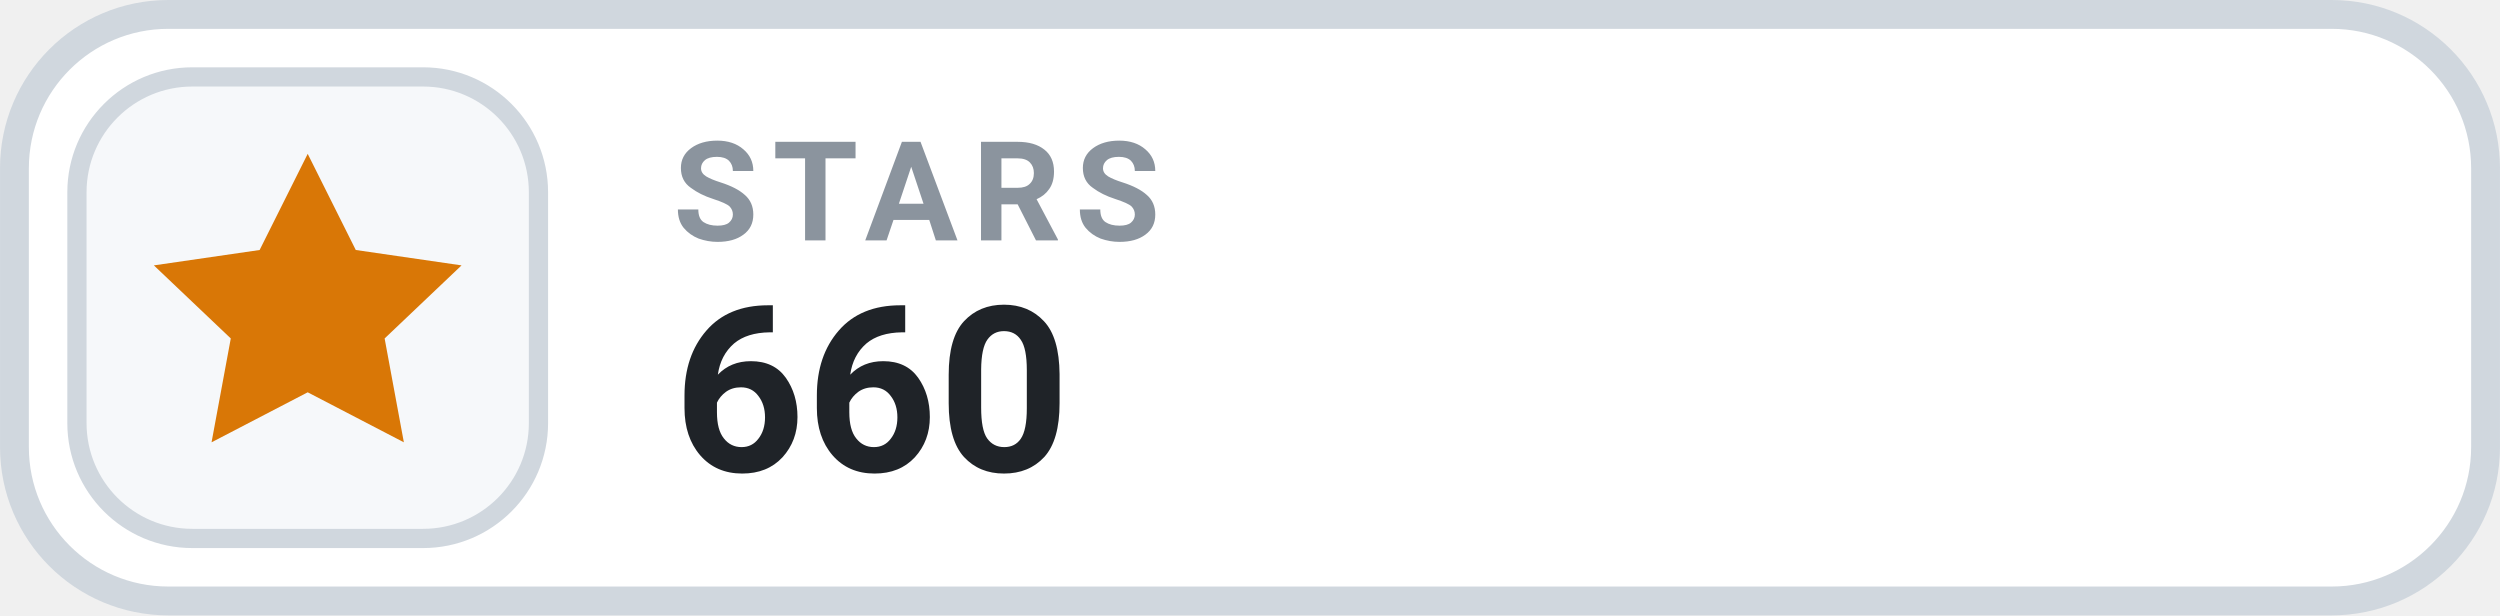
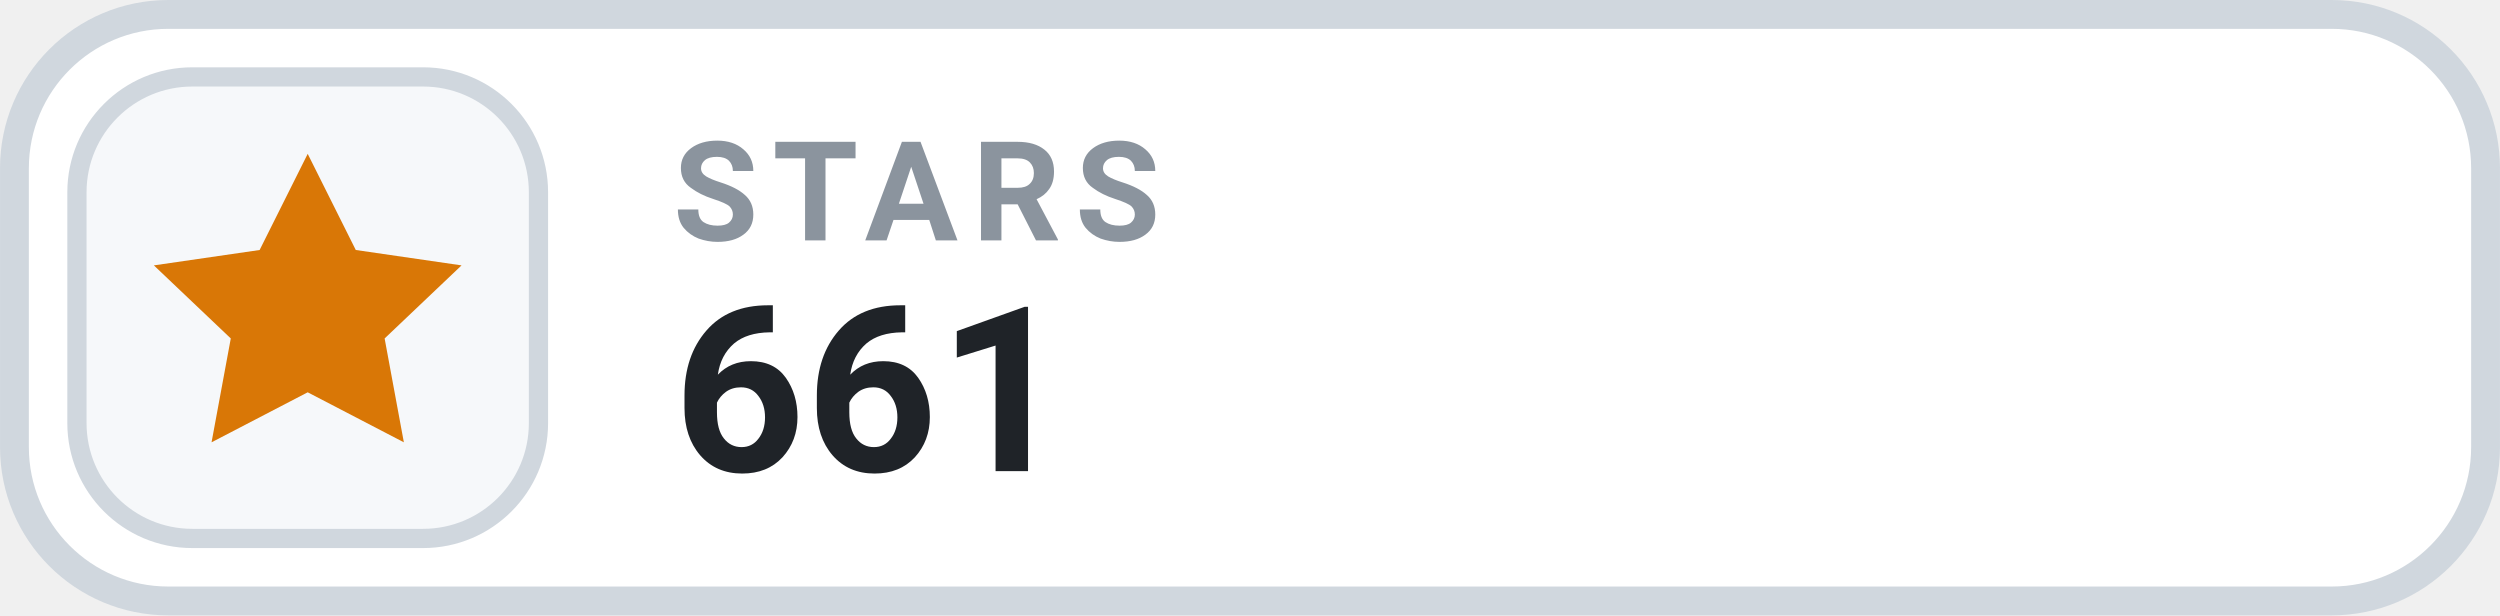
- <svg xmlns="http://www.w3.org/2000/svg" width="126" height="31.015" viewBox="0 0 130 32" role="img" aria-label="STARS 660">
+ <svg xmlns="http://www.w3.org/2000/svg" width="126" height="31.015" viewBox="0 0 130 32" role="img" aria-label="STARS 661">
  <rect x=".75" y=".75" width="128.5" height="30.5" rx="8" fill="#FFFFFF" stroke="#D0D7DE" stroke-width="1.5" />
  <rect x="4" y="4" width="24" height="24" rx="6" fill="#F6F8FA" stroke="#D0D7DE" stroke-width="1" />
  <g transform="translate(16 16)" style="color:#D97706;">
    <path d="M0 -8 l2.5 5 5.5 .8 -4 3.8 1 5.4 -5 -2.6 -5 2.6 1 -5.4 -4 -3.8 5.5 -.8 Z" fill="currentColor" />
  </g>
  <text x="35" y="12.5" fill="#8B949E" font-family="-apple-system,BlinkMacSystemFont,'Segoe UI',Roboto,Helvetica,Arial,sans-serif" font-size="7.2" font-weight="700" letter-spacing=".75">STARS</text>
-   <text x="35" y="24.5" fill="#1F2328" font-family="-apple-system,BlinkMacSystemFont,'Segoe UI',Roboto,Helvetica,Arial,sans-serif" font-size="12" font-weight="700">660</text>
+   <text x="35" y="24.5" fill="#1F2328" font-family="-apple-system,BlinkMacSystemFont,'Segoe UI',Roboto,Helvetica,Arial,sans-serif" font-size="12" font-weight="700">661</text>
</svg>
